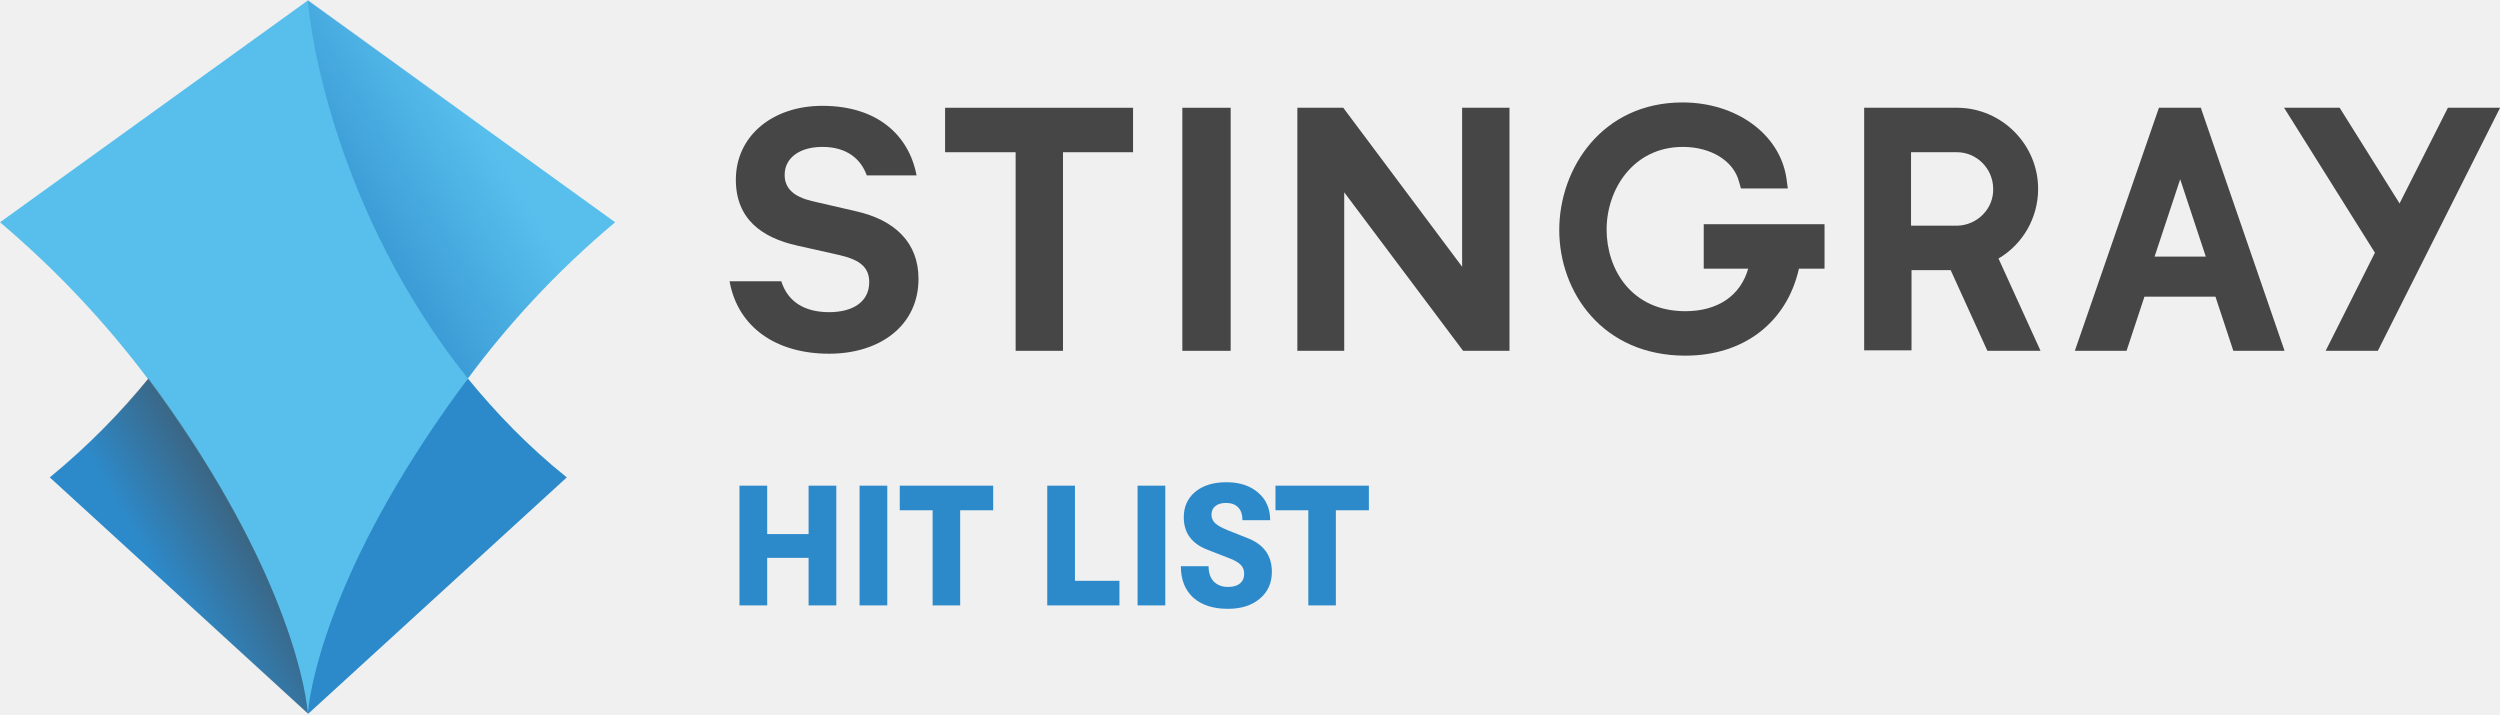
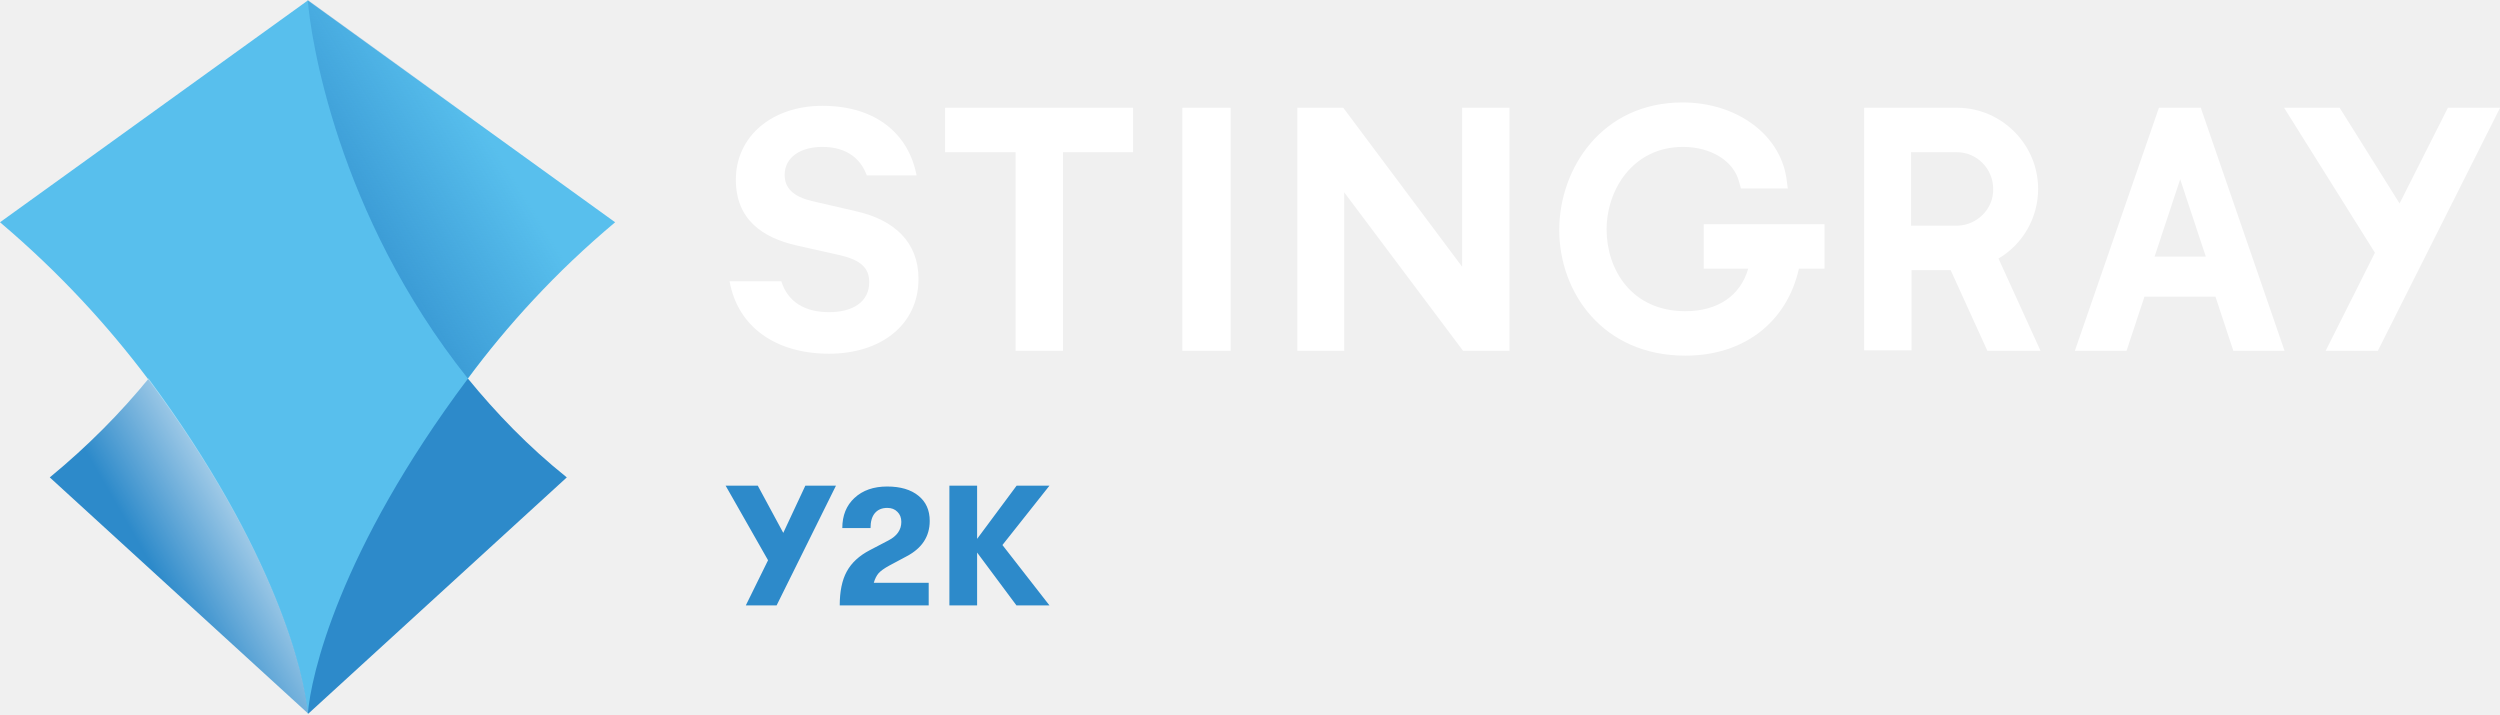
<svg xmlns="http://www.w3.org/2000/svg" enable-background="new 0 0 600 215" version="1.1" viewBox="0 0 800 228.54" xml:space="preserve">
-   <g transform="matrix(1.5463 0 0 1.5463 -60.954 -55.511)" fill="#474647">
+   <g transform="matrix(1.5463 0 0 1.5463 -60.954 -55.511)" fill="#fff">
    <path d="m249.6 108.5h9.8v-41.1h14.5v-9.2h-38.9v9.2h14.6z" />
    <path d="m284.1 58.2h10v50.3l-10-2.7e-4z" />
    <path d="m307.9 58.2v50.3l9.7-2.7e-4v-32.8l24.6 32.8h9.6v-50.3h-9.8v32.9l-24.6-32.9z" />
    <path d="m391.8 91.5h9.4c-1.6 5.6-6.3 8.8-13 8.8-11.2 0-16.3-8.7-16.3-16.9 0-8.3 5.5-17.1 15.8-17.1 5.8 0 10.5 2.9 11.6 7.2l0.4 1.4h9.7l-0.3-2.2c-1.4-9.1-10.4-15.6-21.5-15.6-16.6 0-25.5 13.6-25.5 26.4 0 12.9 9 26 26.1 26 12.1 0 21-6.9 23.5-18h5.3v-9.2h-25v9.2z" />
    <path d="m523.6 58.2h-11.5l18.8 30-10.2 20.3h10.8l25.3-50.3h-10.8l-10 19.8z" />
    <path d="m453 89.4c5.1-3 8.2-8.5 8.2-14.4 0-9.2-7.5-16.7-16.6-16.8h-19.4v50.2h9.8v-16.6h8.1l7.6 16.7h11zm-8.5-6.8h-9.6v-15.2h9.5c4.1 0 7.5 3.4 7.5 7.6 0.1 4.1-3.3 7.5-7.4 7.6z" />
    <path d="m495 58.6-0.1-0.4h-8.7l-17.4 50.3h10.7l3.7-11.2h14.7l3.7 11.2h10.6zm-9.7 30.4 5.3-16 5.3 16z" />
    <path d="m216.5 79.6-9.1-2.1c-3.7-0.9-5.6-2.6-5.6-5.4 0-3.6 3.2-5.8 7.8-5.8 5.2 0 8 2.6 9.2 5.9h10.3c-1.6-8.4-8.2-14.4-19.5-14.4-10.4 0-17.9 6.3-17.9 15.3 0 8.2 5.5 12 12.6 13.6l8.9 2c4.3 1 6.1 2.6 6.1 5.6 0 4-3.3 6.2-8.3 6.2-4.9 0-8.5-2-9.9-6.4h-10.7c1.7 9.5 9.6 15 20.6 15 10.5 0 18.5-5.8 18.5-15.5 0-7.5-4.9-12.2-13-14z" />
  </g>
  <path d="m98.497 0c0.773 11.133 9.123 68.345 51.181 121.07 8.968 10.978 19.328 21.802 31.698 31.698l-82.725 75.612-82.725-75.612c12.215-10.051 22.73-20.72 31.698-31.698 41.594-52.573 50.099-109.94 50.872-121.07" fill="#2d8aca" stroke-width="1.546" />
  <path d="m196.84 71.128-98.342-70.973-98.497 70.973c19.174 16.236 34.636 33.245 47.316 50.099 41.13 55.201 50.253 95.095 51.181 107.31 0.928-12.215 9.896-52.109 51.181-107.31 12.525-17.009 27.987-34.018 47.161-50.099z" fill="#58bfed" stroke-width="1.546" />
  <linearGradient id="b" x1="93.578" x2="73.939" y1="145.44" y2="156.78" gradientTransform="matrix(1.5463 0 0 1.5463 -62.469 -55.511)" gradientUnits="userSpaceOnUse">
-     <stop stop-color="#474647" stop-opacity=".6" offset="0" />
-     <stop stop-color="#474647" stop-opacity="0" offset="1" />
+     <stop stop-color="#fff" stop-opacity=".6" offset="0" />
+     <stop stop-color="#fff" stop-opacity="0" offset="1" />
  </linearGradient>
  <path d="m98.497 228.38-82.725-75.612c12.215-10.051 22.73-20.72 31.698-31.698 40.976 55.356 50.099 95.095 51.027 107.31z" fill="url(#b)" stroke-width="1.546" />
  <linearGradient id="a" x1="113.8" x2="140.7" y1="79.273" y2="62.728" gradientTransform="matrix(1.5463 0 0 1.5463 -62.469 -55.511)" gradientUnits="userSpaceOnUse">
    <stop stop-color="#2D8ACA" stop-opacity=".67" offset="0" />
    <stop stop-color="#2D8ACA" stop-opacity="0" offset="1" />
  </linearGradient>
  <path d="m98.497 0c0.773 11.133 9.123 68.345 51.181 121.07 12.525-16.854 28.142-33.863 47.315-50.099z" fill="url(#a)" stroke-width="1.546" />
-   <path d="m236.63 193.73v-38.322h8.869v15.493h13.249v-15.493h8.869v38.322h-8.869v-15.219h-13.249v15.219zm38.432 0v-38.322h8.869v38.322zm23.377 0v-30.439h-10.511v-7.883h29.891v7.883h-10.566v30.439zm36.68 0v-38.322h8.869v30.439h14.234v7.883zm28.906 0v-38.322h8.869v38.322zm28.906 1.095q-7.062 0-11.059-3.558-3.997-3.613-3.997-10.073h8.869q0 3.12 1.642 4.872 1.697 1.752 4.599 1.752 2.464 0 3.777-1.095 1.369-1.095 1.369-3.12 0-1.752-1.04-2.792-0.985-1.095-3.613-2.135l-6.898-2.683q-7.774-2.901-7.774-10.456 0-5.091 3.668-8.157 3.723-3.066 9.964-3.066 6.351 0 10.183 3.34 3.832 3.285 3.832 8.814h-8.869q0-2.683-1.369-4.106-1.369-1.423-3.942-1.423-2.135 0-3.394 1.04-1.204 0.985-1.204 2.737 0 1.588 1.204 2.737 1.204 1.095 4.051 2.245l6.351 2.518q7.719 3.011 7.719 10.785 0 5.365-3.887 8.595-3.832 3.23-10.183 3.23zm25.731-1.095v-30.439h-10.511v-7.883h29.891v7.883h-10.566v30.439z" fill="#2d8aca" stroke-width="1.369" aria-label="HIT LIST" />
+   <path d="m257.71 155.41h9.8l-18.997 38.322h-9.854l7.117-14.453-13.577-23.869h10.292l8.157 15.11zm11.004 38.322q0-6.734 2.245-10.84 2.245-4.161 7.391-6.843l5.967-3.12q4.106-2.135 4.106-5.913 0-2.026-1.259-3.23-1.204-1.259-3.23-1.259-2.573 0-3.996 1.697-1.369 1.642-1.369 4.763h-9.033q0-6.022 3.887-9.635 3.942-3.668 10.456-3.668 6.405 0 10.019 2.956 3.613 2.901 3.613 8.048 0 7.446-7.391 11.332l-5.529 2.956q-2.409 1.314-3.449 2.464-0.985 1.15-1.533 3.066h17.573v7.226zm67.119-38.322-15.055 18.997 15.055 19.325h-10.566l-12.592-16.917v16.917h-8.869v-38.322h8.869v17.026l12.646-17.026z" fill="#2d8aca" stroke-width="1.369" aria-label="Y2K" />
</svg>
